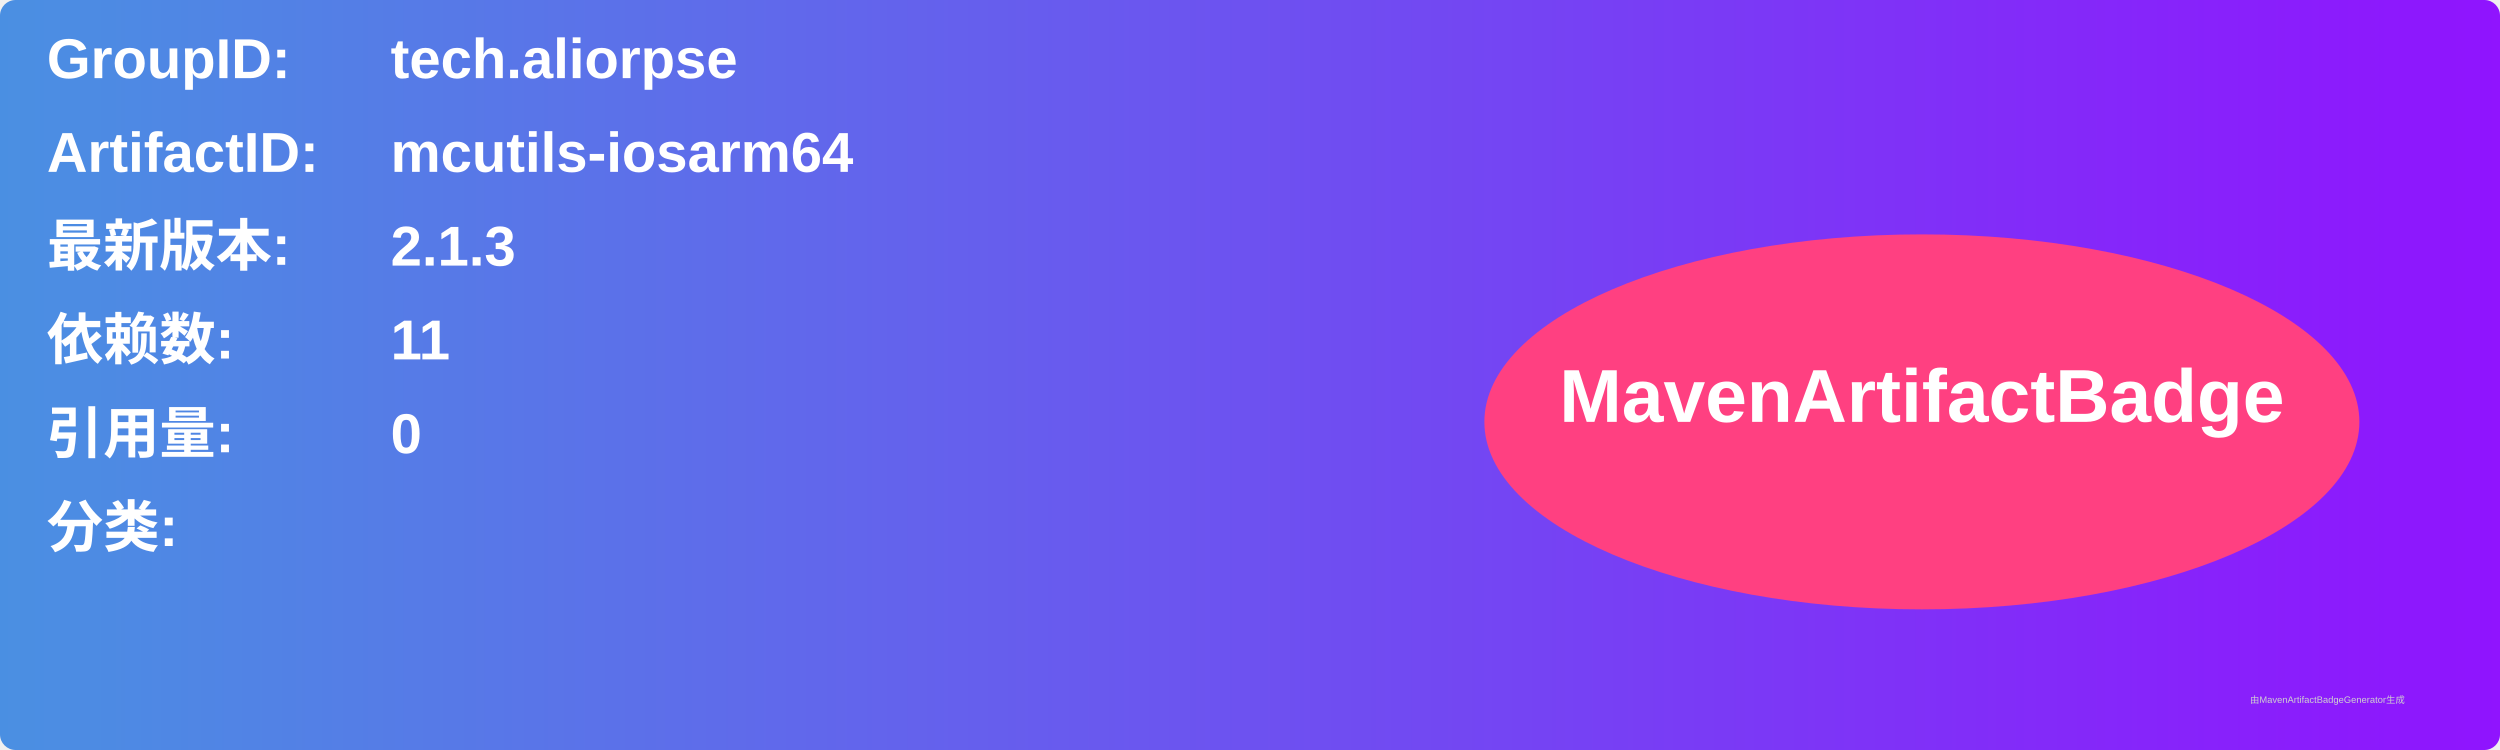
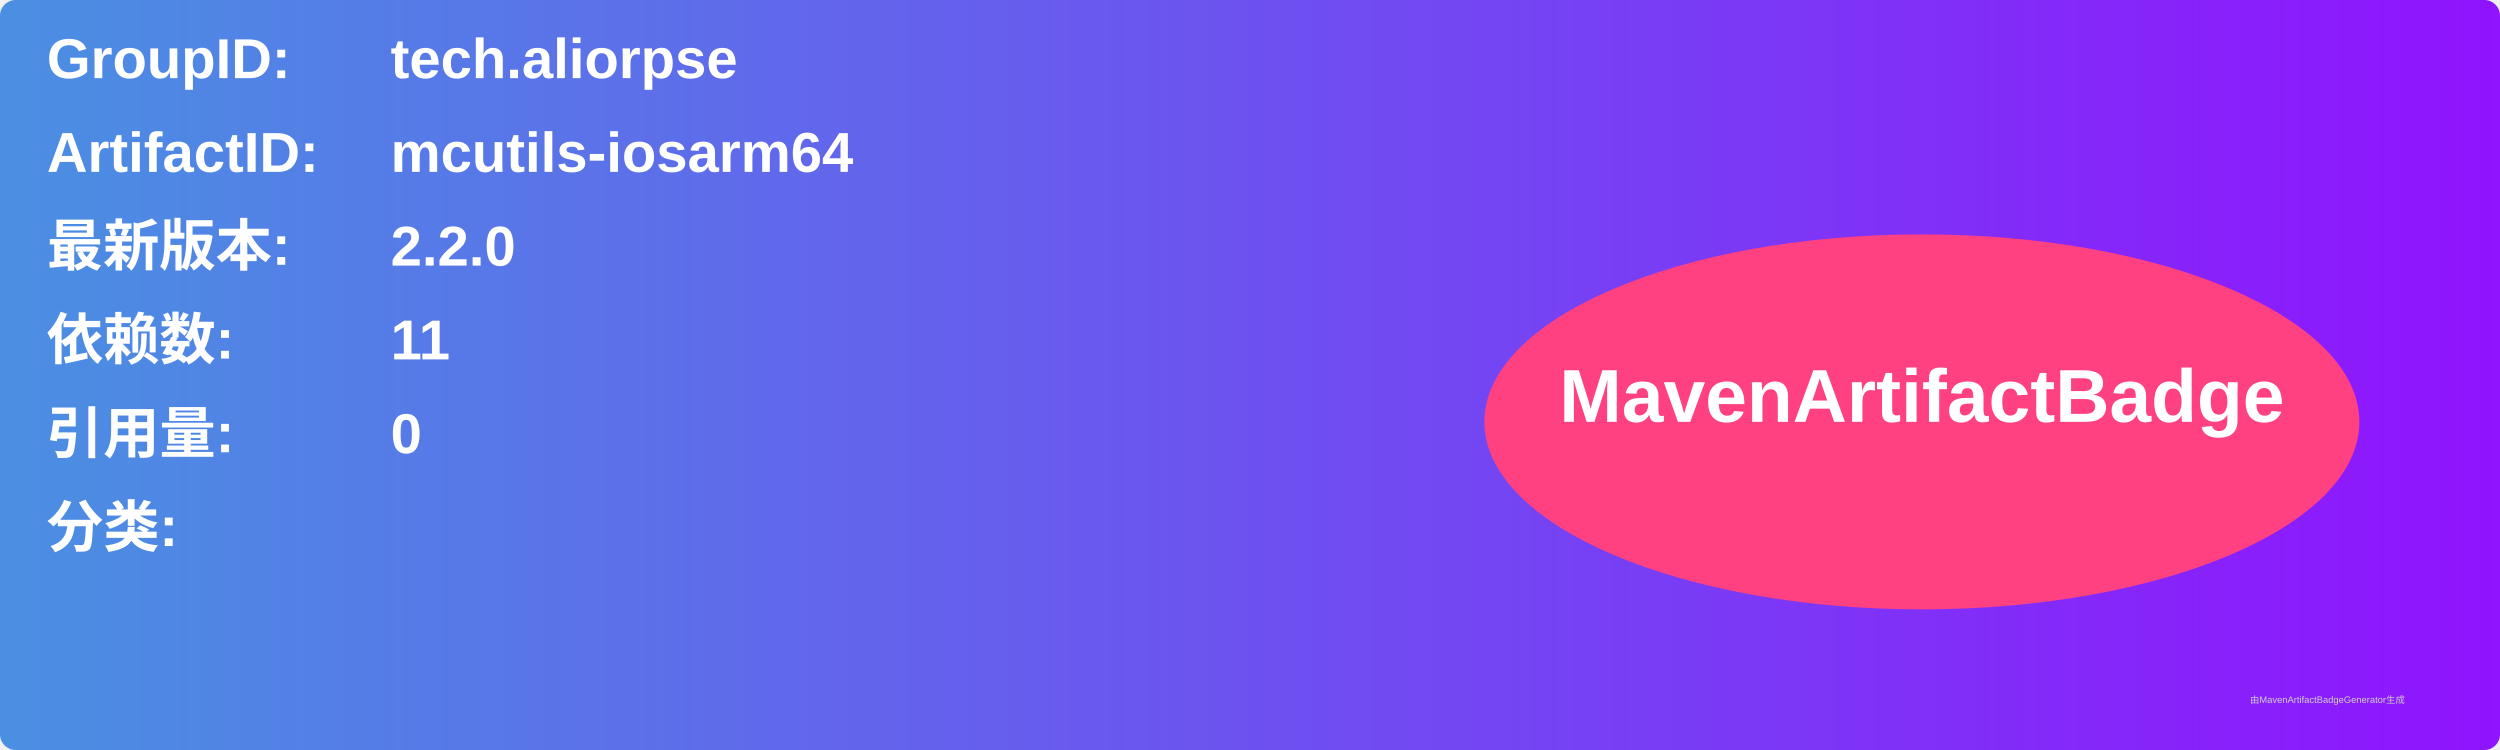
<svg xmlns="http://www.w3.org/2000/svg" width="800" height="240" viewBox="0 0 800 240">
  <linearGradient id="grad" x1="0%" y1="0%" x2="100%" y2="0%">
    <stop offset="0%" stop-color="#4a90e2" />
    <stop offset="100%" stop-color="#9013fe" />
  </linearGradient>
  <rect width="100%" height="100%" rx="5" ry="5" fill="url(#grad)" />
  <g transform="translate(15, 15)">
    <text x="0" y="10" font-family="Arial" font-size="18" fill="white" font-weight="bold" width="260">GroupID:</text>
    <text x="110" y="10" font-family="Arial" font-size="18" fill="white" font-weight="bold" width="460">tech.aliorpse</text>
    <text x="0" y="40" font-family="Arial" font-size="18" fill="white" font-weight="bold" width="260">ArtifactID:</text>
    <text x="110" y="40" font-family="Arial" font-size="18" fill="white" font-weight="bold" width="460">mcutils-iosarm64</text>
    <text x="0" y="70" font-family="Arial" font-size="18" fill="white" font-weight="bold">最新版本:</text>
    <text x="110" y="70" font-family="Arial" font-size="18" fill="white" font-weight="bold">
-       <tspan font-weight="bold">2.1.3</tspan>
+       <tspan font-weight="bold">2.2.0</tspan>
    </text>
    <text x="0" y="100" font-family="Arial" font-size="18" fill="white" font-weight="bold">依赖数: </text>
    <text x="110" y="100" font-family="Arial" font-size="18" fill="white">
      <tspan font-weight="bold">11</tspan>
    </text>
    <text x="0" y="130" font-family="Arial" font-size="18" fill="white" font-weight="bold">引用量: </text>
    <text x="110" y="130" font-family="Arial" font-size="18" fill="white">
      <tspan font-weight="bold">0</tspan>
    </text>
    <text x="0" y="160" font-family="Arial" font-size="18" fill="white" font-weight="bold">分类:</text>
    <text x="10" y="190" font-family="Arial" font-size="10" fill="white">
      <tspan font-weight="bold" />
    </text>
    <ellipse cx="600" cy="120" rx="140" ry="60" fill="#ff4081" />
    <text x="600" y="120" text-anchor="middle" font-family="Arial" font-size="24" fill="white" font-weight="bold">MavenArtifactBadge</text>
  </g>
  <text x="720" y="225" font-family="Arial" font-size="3" fill="#d0d0d0">由MavenArtifactBadgeGenerator生成</text>
</svg>
